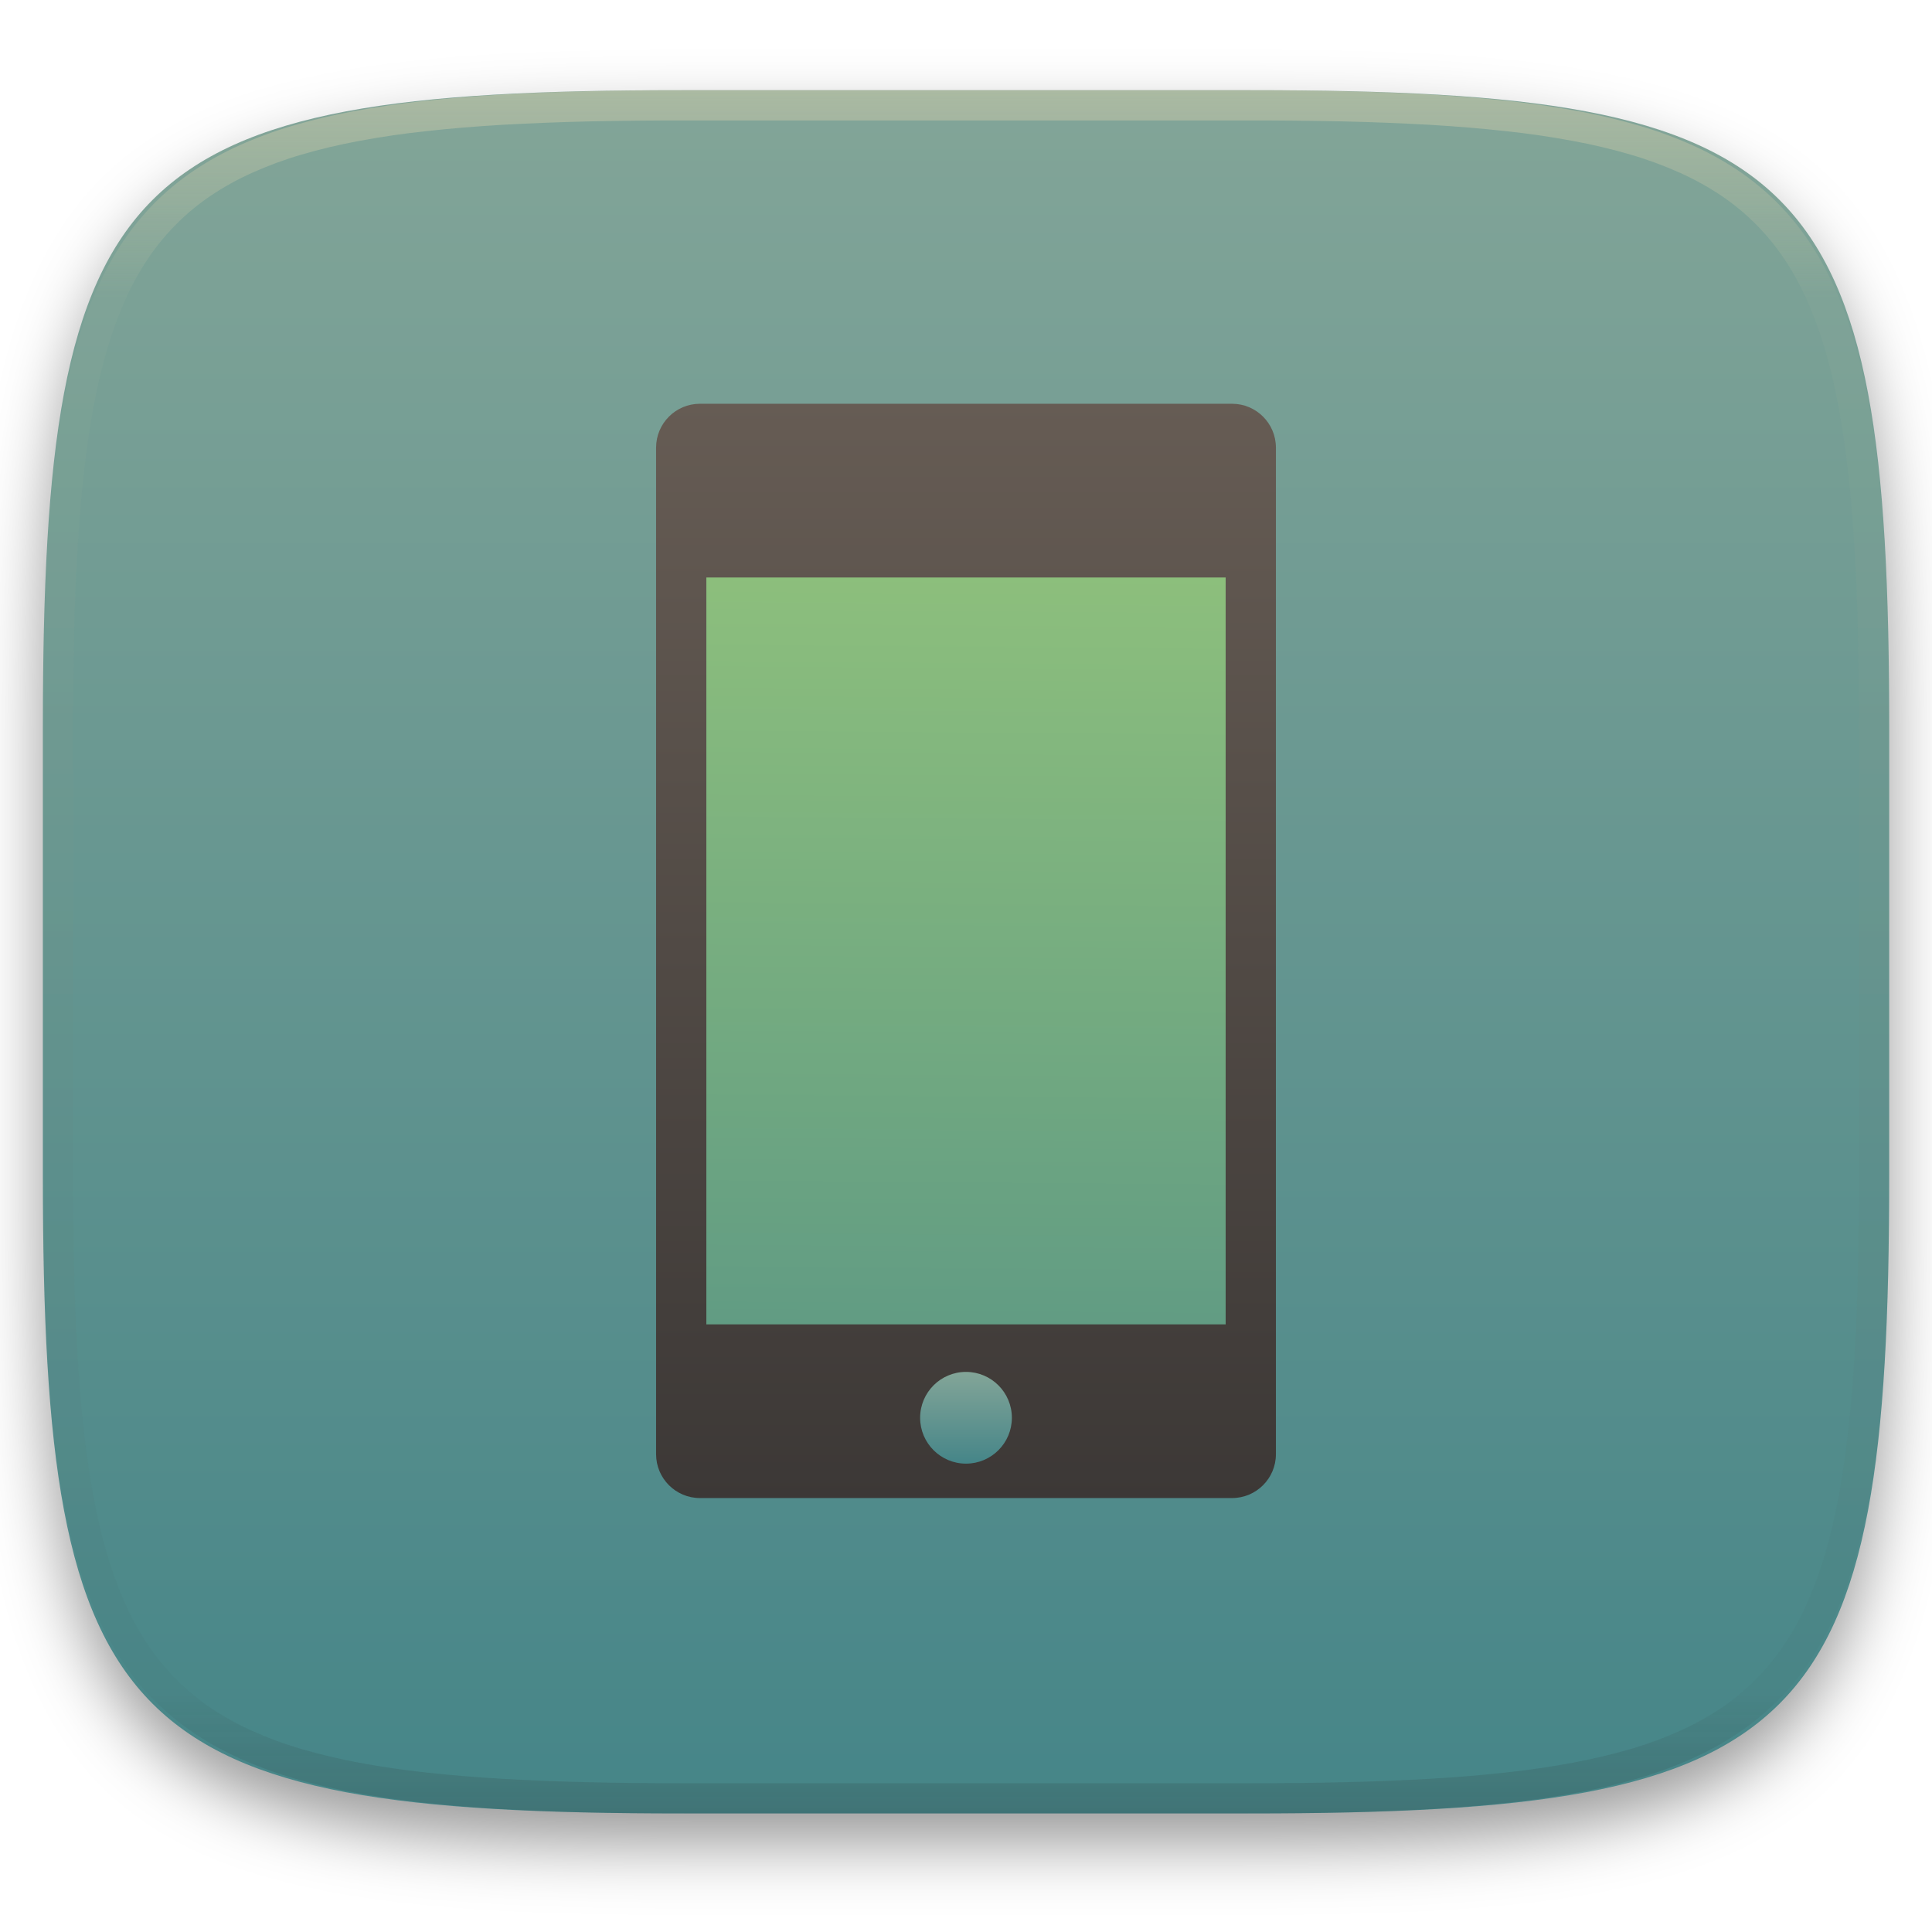
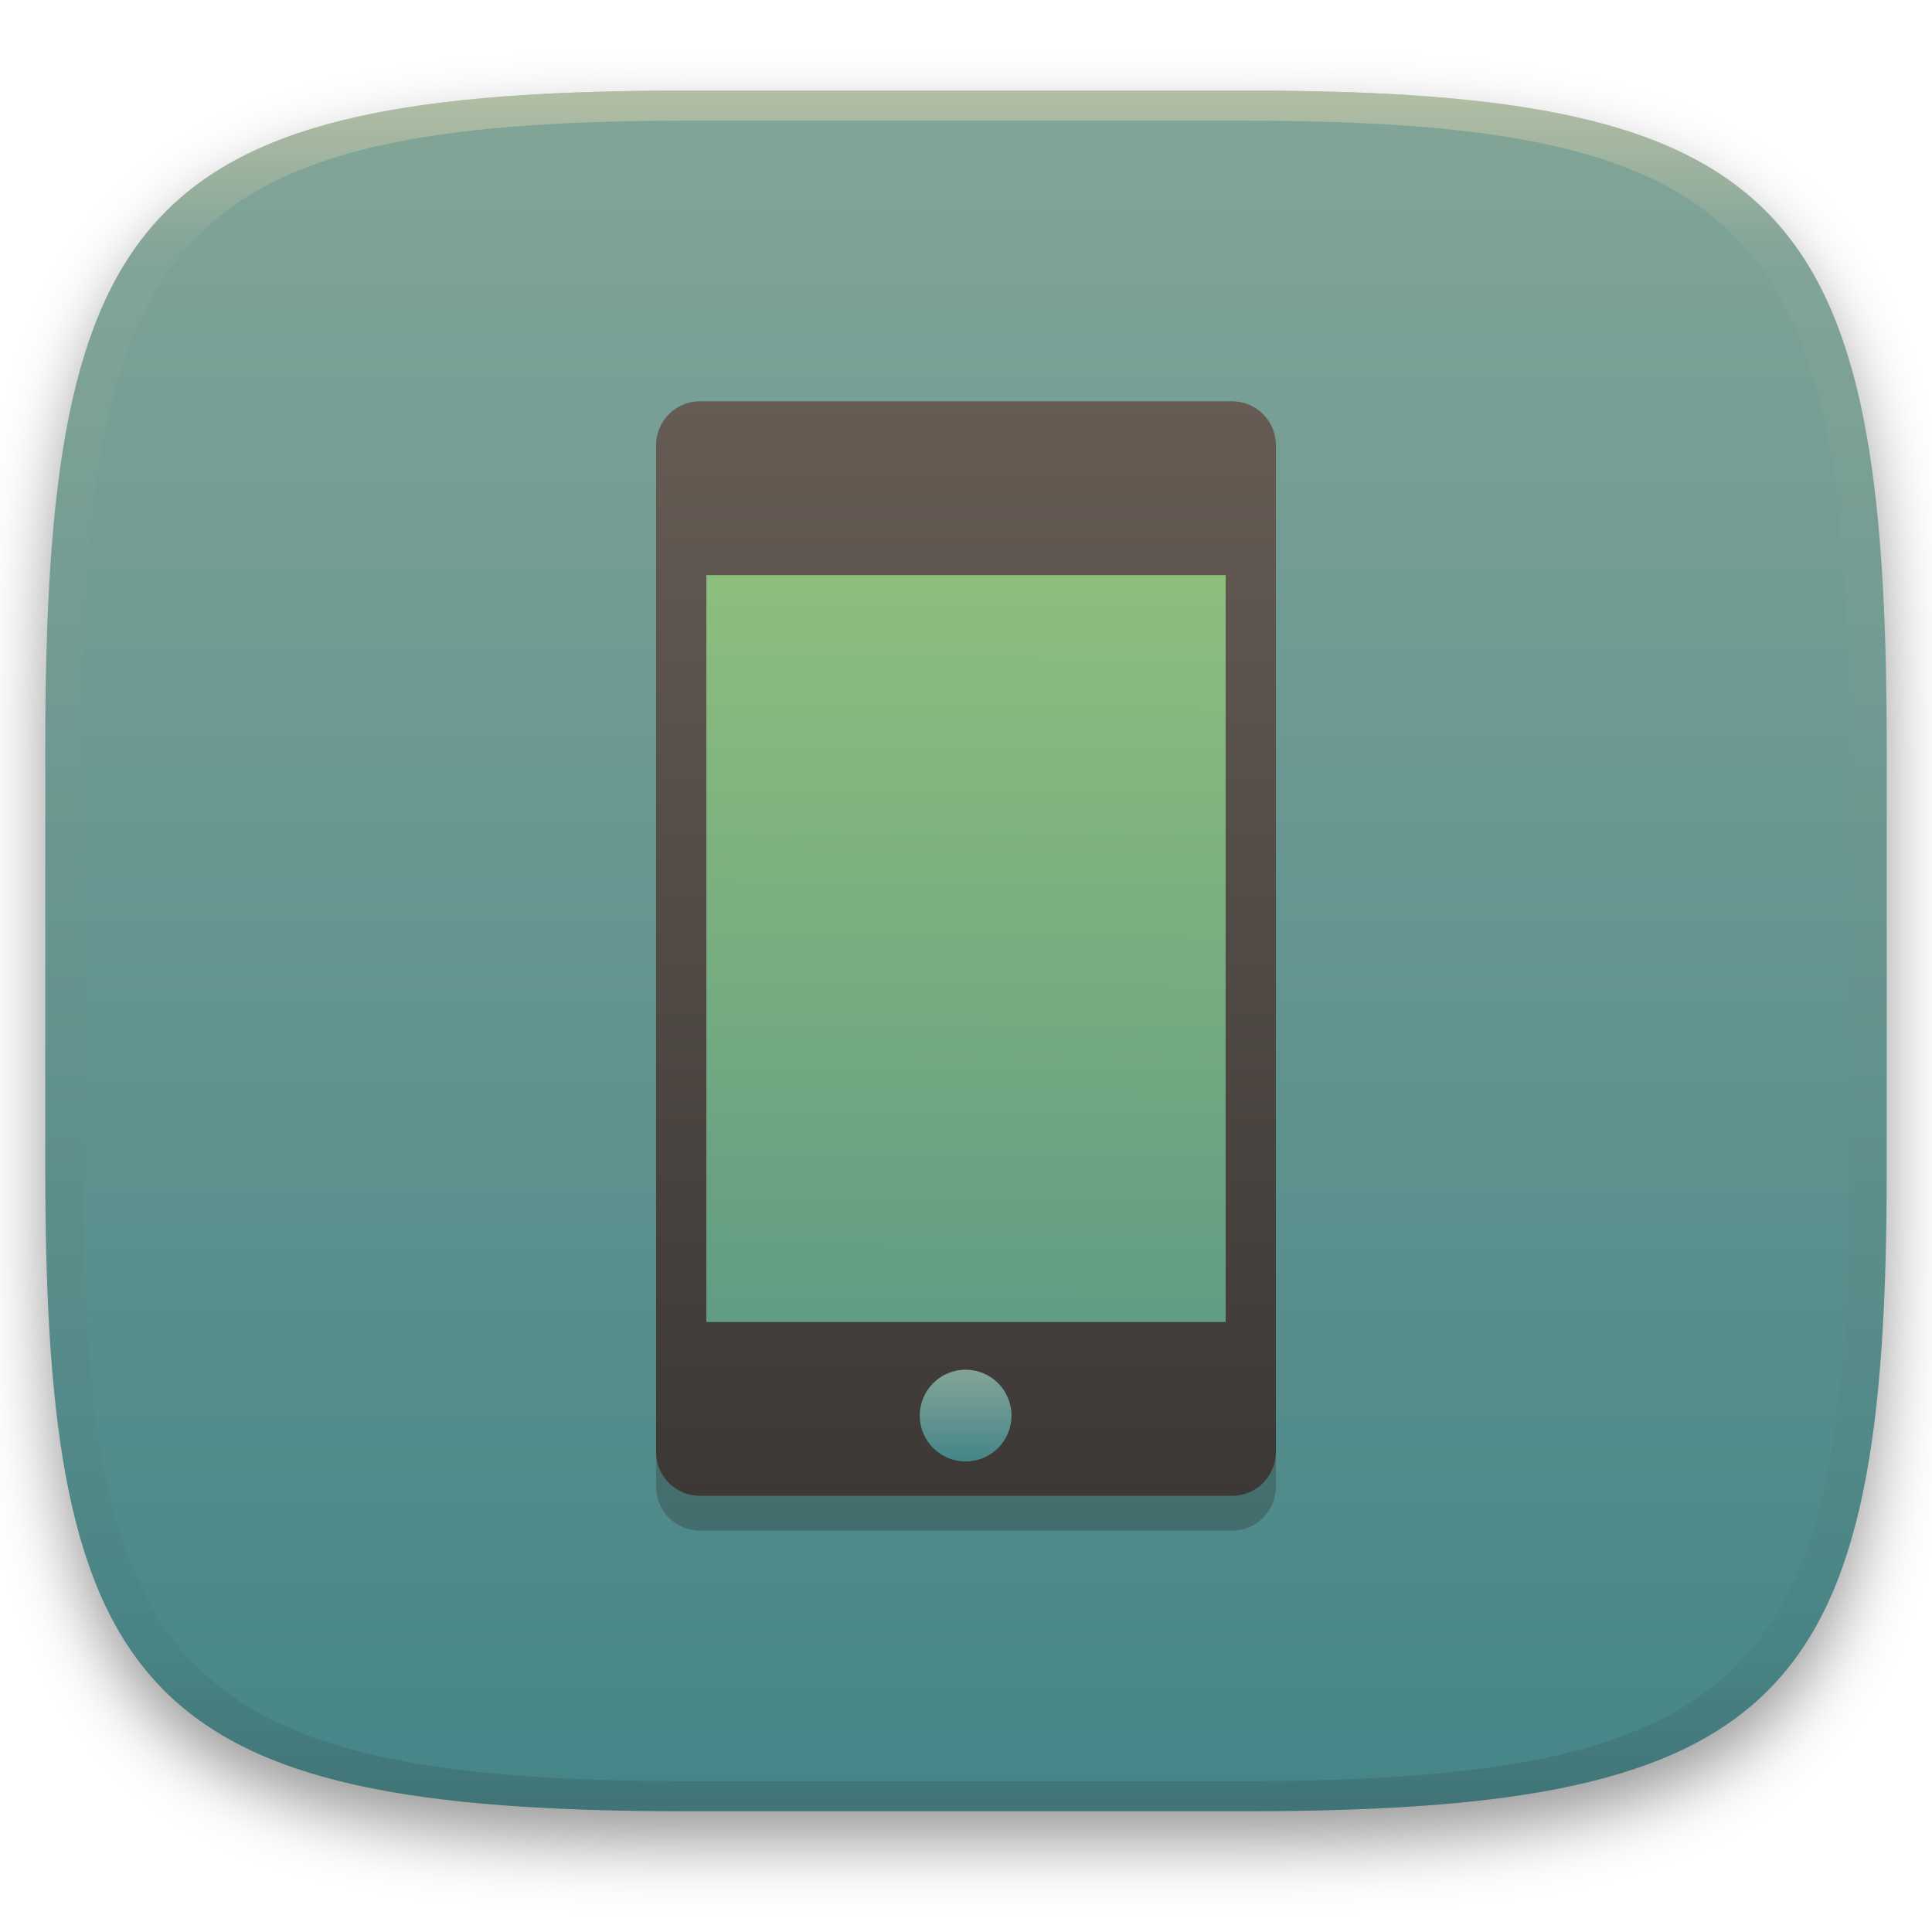
- <svg xmlns="http://www.w3.org/2000/svg" style="isolation:isolate" width="256" height="256" viewBox="0 0 256 256">
+ <svg xmlns="http://www.w3.org/2000/svg" width="256" height="256" style="isolation:isolate" version="1.1" viewBox="0 0 256 256">
  <defs>
-     <clipPath id="_clipPath_Cn7fkwZctUDYOIluZNRNIEgwUGTuiLB9">
-       <rect width="256" height="256" />
-     </clipPath>
+     <filter id="a-3" x="-.042" y="-.045" width="1.084" height="1.108" color-interpolation-filters="sRGB">
+       <feGaussianBlur in="SourceGraphic" stdDeviation="4.294" />
+       <feOffset dy="4" result="pf_100_offsetBlur" />
+       <feFlood flood-opacity=".4" />
+       <feComposite in2="pf_100_offsetBlur" operator="in" result="pf_100_dropShadow" />
+       <feBlend in="SourceGraphic" in2="pf_100_dropShadow" />
+     </filter>
+     <linearGradient id="b-5" x1=".5" x2=".5" y2="1" gradientTransform="matrix(244,0,0,228,5.981,12.12)" gradientUnits="userSpaceOnUse">
+       <stop stop-color="#83a598" offset="0" />
+       <stop stop-color="#458588" offset="1" />
+     </linearGradient>
+     <linearGradient id="linearGradient31" x1=".5" x2=".5" y2="1" gradientTransform="matrix(244,0,0,228,5.986,12)" gradientUnits="userSpaceOnUse">
+       <stop stop-color="#ebdbb2" offset="0" />
+       <stop stop-color="#ebdbb2" stop-opacity=".098" offset=".1" />
+       <stop stop-color="#282828" stop-opacity=".1" offset=".9" />
+       <stop stop-color="#282828" stop-opacity=".4" offset="1" />
+     </linearGradient>
  </defs>
-   <g clip-path="url(#_clipPath_Cn7fkwZctUDYOIluZNRNIEgwUGTuiLB9)">
-     <defs>
-       <filter id="4LSeEkzJli5LW4U6OqnMBrt7ePLOPzET" width="400%" height="400%" x="-200%" y="-200%" color-interpolation-filters="sRGB" filterUnits="objectBoundingBox">
-         <feGaussianBlur in="SourceGraphic" stdDeviation="4.294" />
-         <feOffset dx="0" dy="4" result="pf_100_offsetBlur" />
-         <feFlood flood-opacity=".4" />
-         <feComposite in2="pf_100_offsetBlur" operator="in" result="pf_100_dropShadow" />
-         <feBlend in="SourceGraphic" in2="pf_100_dropShadow" mode="normal" />
-       </filter>
-     </defs>
-     <g filter="url(#4LSeEkzJli5LW4U6OqnMBrt7ePLOPzET)">
-       <linearGradient id="_lgradient_15" x1=".5" x2=".5" y1="0" y2="1" gradientTransform="matrix(244.648,0,0,228.338,5.68,11.95)" gradientUnits="userSpaceOnUse">
-         <stop offset="0%" style="stop-color:#83a598" />
-         <stop offset="100%" style="stop-color:#458588" />
-       </linearGradient>
-       <path fill="url(#_lgradient_15)" d="M 165.689 11.95 C 239.745 11.95 250.328 22.507 250.328 96.494 L 250.328 155.745 C 250.328 229.731 239.745 240.288 165.689 240.288 L 90.319 240.288 C 16.264 240.288 5.68 229.731 5.68 155.745 L 5.68 96.494 C 5.68 22.507 16.264 11.95 90.319 11.95 L 165.689 11.95 Z" />
-     </g>
-     <g opacity=".4">
-       <linearGradient id="_lgradient_16" x1=".517" x2=".517" y1="0" y2="1" gradientTransform="matrix(244.65,0,0,228.34,5.68,11.95)" gradientUnits="userSpaceOnUse">
-         <stop offset="0%" style="stop-color:#ebdbb2" />
-         <stop offset="12.5%" stop-opacity=".098" style="stop-color:#ebdbb2" />
-         <stop offset="92.5%" stop-opacity=".098" style="stop-color:#282828" />
-         <stop offset="100%" stop-opacity=".498" style="stop-color:#282828" />
-       </linearGradient>
-       <path fill="url(#_lgradient_16)" fill-rule="evenodd" d="M 165.068 11.951 C 169.396 11.941 173.724 11.991 178.052 12.089 C 181.927 12.167 185.803 12.315 189.678 12.541 C 193.131 12.737 196.583 13.022 200.026 13.395 C 203.085 13.73 206.144 14.181 209.174 14.741 C 211.889 15.243 214.574 15.881 217.22 16.657 C 219.62 17.355 221.971 18.219 224.243 19.241 C 226.358 20.184 228.384 21.304 230.302 22.591 C 232.142 23.829 233.863 25.244 235.437 26.806 C 237.001 28.378 238.417 30.088 239.656 31.925 C 240.945 33.841 242.066 35.865 243.02 37.967 C 244.043 40.247 244.909 42.585 245.617 44.972 C 246.394 47.615 247.034 50.297 247.535 53.009 C 248.096 56.035 248.548 59.081 248.883 62.136 C 249.257 65.575 249.542 69.014 249.739 72.462 C 249.965 76.323 250.112 80.194 250.201 84.055 C 250.289 88.378 250.339 92.701 250.329 97.014 L 250.329 155.226 C 250.339 159.549 250.289 163.862 250.201 168.185 C 250.112 172.056 249.965 175.917 249.739 179.778 C 249.542 183.226 249.257 186.675 248.883 190.104 C 248.548 193.159 248.096 196.215 247.535 199.241 C 247.034 201.943 246.394 204.625 245.617 207.268 C 244.909 209.655 244.043 212.003 243.02 214.273 C 242.066 216.385 240.945 218.399 239.656 220.315 C 238.417 222.152 237.001 223.872 235.437 225.434 C 233.863 226.996 232.142 228.411 230.302 229.649 C 228.384 230.936 226.358 232.056 224.243 232.999 C 221.971 234.021 219.62 234.885 217.22 235.593 C 214.574 236.369 211.889 237.007 209.174 237.499 C 206.144 238.068 203.085 238.51 200.026 238.845 C 196.583 239.218 193.131 239.503 189.678 239.699 C 185.803 239.925 181.927 240.073 178.052 240.161 C 173.724 240.249 169.396 240.299 165.068 240.289 L 90.942 240.289 C 86.614 240.299 82.286 240.249 77.958 240.161 C 74.083 240.073 70.207 239.925 66.332 239.699 C 62.879 239.503 59.427 239.218 55.984 238.845 C 52.925 238.51 49.866 238.068 46.836 237.499 C 44.121 237.007 41.436 236.369 38.79 235.593 C 36.39 234.885 34.039 234.021 31.767 232.999 C 29.652 232.056 27.626 230.936 25.708 229.649 C 23.868 228.411 22.147 226.996 20.573 225.434 C 19.009 223.872 17.593 222.152 16.354 220.315 C 15.065 218.399 13.944 216.385 12.99 214.273 C 11.967 212.003 11.101 209.655 10.393 207.268 C 9.616 204.625 8.976 201.943 8.475 199.241 C 7.914 196.215 7.462 193.159 7.127 190.104 C 6.753 186.675 6.468 183.226 6.271 179.778 C 6.045 175.917 5.898 172.056 5.809 168.185 C 5.721 163.862 5.671 159.549 5.681 155.226 L 5.681 97.014 C 5.671 92.701 5.721 88.378 5.809 84.055 C 5.898 80.194 6.045 76.323 6.271 72.462 C 6.468 69.014 6.753 65.575 7.127 62.136 C 7.462 59.081 7.914 56.035 8.475 53.009 C 8.976 50.297 9.616 47.615 10.393 44.972 C 11.101 42.585 11.967 40.247 12.99 37.967 C 13.944 35.865 15.065 33.841 16.354 31.925 C 17.593 30.088 19.009 28.378 20.573 26.806 C 22.147 25.244 23.868 23.829 25.708 22.591 C 27.626 21.304 29.652 20.184 31.767 19.241 C 34.039 18.219 36.39 17.355 38.79 16.657 C 41.436 15.881 44.121 15.243 46.836 14.741 C 49.866 14.181 52.925 13.73 55.984 13.395 C 59.427 13.022 62.879 12.737 66.332 12.541 C 70.207 12.315 74.083 12.167 77.958 12.089 C 82.286 11.991 86.614 11.941 90.942 11.951 L 165.068 11.951 Z M 165.078 15.96 C 169.376 15.95 173.675 15.999 177.973 16.087 C 181.8 16.176 185.626 16.323 189.452 16.539 C 192.836 16.736 196.219 17.011 199.583 17.384 C 202.554 17.699 205.515 18.131 208.446 18.681 C 211.023 19.153 213.58 19.762 216.099 20.499 C 218.322 21.147 220.495 21.953 222.6 22.896 C 224.509 23.751 226.338 24.763 228.069 25.922 C 229.692 27.013 231.207 28.26 232.594 29.646 C 233.981 31.031 235.23 32.544 236.332 34.165 C 237.492 35.894 238.506 37.712 239.361 39.608 C 240.306 41.72 241.112 43.892 241.761 46.102 C 242.509 48.617 243.109 51.162 243.591 53.736 C 244.132 56.664 244.565 59.611 244.889 62.578 C 245.263 65.938 245.539 69.308 245.735 72.688 C 245.952 76.51 246.109 80.322 246.188 84.144 C 246.276 88.437 246.325 92.721 246.325 97.014 C 246.325 97.014 246.325 97.014 246.325 97.014 L 246.325 155.226 C 246.325 155.226 246.325 155.226 246.325 155.226 C 246.325 159.519 246.276 163.803 246.188 168.096 C 246.109 171.918 245.952 175.74 245.735 179.552 C 245.539 182.932 245.263 186.302 244.889 189.672 C 244.565 192.629 244.132 195.576 243.591 198.504 C 243.109 201.078 242.509 203.623 241.761 206.138 C 241.112 208.358 240.306 210.52 239.361 212.632 C 238.506 214.528 237.492 216.356 236.332 218.075 C 235.23 219.706 233.981 221.219 232.594 222.604 C 231.207 223.98 229.692 225.227 228.069 226.318 C 226.338 227.477 224.509 228.489 222.6 229.344 C 220.495 230.297 218.322 231.093 216.099 231.741 C 213.58 232.478 211.023 233.087 208.446 233.559 C 205.515 234.109 202.554 234.541 199.583 234.865 C 196.219 235.229 192.836 235.514 189.452 235.701 C 185.626 235.917 181.8 236.074 177.973 236.153 C 173.675 236.251 169.376 236.29 165.078 236.29 C 165.078 236.29 165.078 236.29 165.068 236.29 L 90.942 236.29 C 90.932 236.29 90.932 236.29 90.932 236.29 C 86.634 236.29 82.335 236.251 78.037 236.153 C 74.21 236.074 70.384 235.917 66.558 235.701 C 63.174 235.514 59.791 235.229 56.427 234.865 C 53.456 234.541 50.495 234.109 47.564 233.559 C 44.987 233.087 42.43 232.478 39.911 231.741 C 37.688 231.093 35.515 230.297 33.41 229.344 C 31.501 228.489 29.672 227.477 27.941 226.318 C 26.318 225.227 24.803 223.98 23.416 222.604 C 22.029 221.219 20.78 219.706 19.678 218.075 C 18.518 216.356 17.504 214.528 16.649 212.632 C 15.704 210.52 14.898 208.358 14.249 206.138 C 13.501 203.623 12.901 201.078 12.419 198.504 C 11.878 195.576 11.445 192.629 11.121 189.672 C 10.747 186.302 10.472 182.932 10.275 179.552 C 10.058 175.74 9.901 171.918 9.822 168.096 C 9.734 163.803 9.685 159.519 9.685 155.226 C 9.685 155.226 9.685 155.226 9.685 155.226 L 9.685 97.014 C 9.685 97.014 9.685 97.014 9.685 97.014 C 9.685 92.721 9.734 88.437 9.822 84.144 C 9.901 80.322 10.058 76.51 10.275 72.688 C 10.472 69.308 10.747 65.938 11.121 62.578 C 11.445 59.611 11.878 56.664 12.419 53.736 C 12.901 51.162 13.501 48.617 14.249 46.102 C 14.898 43.892 15.704 41.72 16.649 39.608 C 17.504 37.712 18.518 35.894 19.678 34.165 C 20.78 32.544 22.029 31.031 23.416 29.646 C 24.803 28.26 26.318 27.013 27.941 25.922 C 29.672 24.763 31.501 23.751 33.41 22.896 C 35.515 21.953 37.688 21.147 39.911 20.499 C 42.43 19.762 44.987 19.153 47.564 18.681 C 50.495 18.131 53.456 17.699 56.427 17.384 C 59.791 17.011 63.174 16.736 66.558 16.539 C 70.384 16.323 74.21 16.176 78.037 16.087 C 82.335 15.999 86.634 15.95 90.932 15.96 C 90.932 15.96 90.932 15.96 90.942 15.96 L 165.068 15.96 C 165.078 15.96 165.078 15.96 165.078 15.96 Z" />
-     </g>
-     <g>
-       <linearGradient id="_lgradient_17" x1="0" x2="-.008" y1="0" y2="1.522" gradientTransform="matrix(70.526,0,0,110.208,93.594,72.57)" gradientUnits="userSpaceOnUse">
-         <stop offset="0%" style="stop-color:#8ec07c" />
-         <stop offset="100%" style="stop-color:#458588" />
-       </linearGradient>
-       <path fill="url(#_lgradient_17)" d="M 95.684 72.57 L 162.03 72.57 C 163.184 72.57 164.12 73.506 164.12 74.66 L 164.12 180.687 C 164.12 181.841 163.184 182.778 162.03 182.778 L 95.684 182.778 C 94.531 182.778 93.594 181.841 93.594 180.687 L 93.594 74.66 C 93.594 73.506 94.531 72.57 95.684 72.57 Z" />
-       <linearGradient id="_lgradient_18" x1="0" x2="0" y1="0" y2="1" gradientTransform="matrix(82.13,0,0,145,86.935,53.5)" gradientUnits="userSpaceOnUse">
-         <stop offset="0%" style="stop-color:#665c54" />
-         <stop offset="100%" style="stop-color:#3c3836" />
-       </linearGradient>
-       <path fill="url(#_lgradient_18)" d="M 163.251 53.5 L 92.749 53.5 C 89.538 53.5 86.935 56.104 86.935 59.315 L 86.935 192.685 C 86.935 195.897 89.538 198.5 92.749 198.5 L 163.251 198.5 C 166.462 198.5 169.065 195.897 169.065 192.685 L 169.065 59.315 C 169.065 56.104 166.462 53.5 163.251 53.5 Z M 162.406 175.483 L 93.594 175.483 L 93.594 76.517 L 162.406 76.517 L 162.406 175.483 Z" />
-       <linearGradient id="_lgradient_19" x1=".5" x2=".5" y1="0" y2="1" gradientTransform="matrix(12.157,0,0,12.157,121.922,181.783)" gradientUnits="userSpaceOnUse">
-         <stop offset="0%" style="stop-color:#83a598" />
-         <stop offset="100%" style="stop-color:#458588" />
-       </linearGradient>
-       <ellipse fill="url(#_lgradient_19)" cx="128" cy="187.862" rx="6.078" ry="6.078" vector-effect="non-scaling-stroke" />
-     </g>
+   <g transform="translate(9.09e-6 -.12)" filter="url(#a-3)" style="isolation:isolate">
+     <path d="m165 12.12c72 0 85 15 85 87v56c0 70-13 85-85 85h-74c-72 0-85-15-85-85v-56c0-72 13-87 85-87z" fill="url(#b-5)" />
+   </g>
+   <g transform="translate(9.09e-6 -.12)" opacity=".5" style="isolation:isolate">
+     <path transform="translate(-.004996 .116)" d="m91 12c-72 0-85 15-85 87v56c0 70 13 85 85 85h74c72 0 85-15 85-85v-56c0-72-13-87-85-87zm0 4h74c68 0 80 15 80 83v56c0 66-12 81-80 81h-74c-68 0-80-15-80-81v-56c0-68 12-83 80-83z" fill="url(#linearGradient31)" opacity="1" />
+   </g>
+   <g transform="translate(-.05 -.3273)" style="isolation:isolate">
+     <linearGradient id="_lgradient_17" x2="-.008" y2="1.522" gradientTransform="matrix(70.53,0,0,110.2,93.59,72.57)" gradientUnits="userSpaceOnUse">
+       <stop stop-color="#8ec07c" offset="0" />
+       <stop stop-color="#458588" offset="1" />
+     </linearGradient>
+     <path d="m163.3 58.12h-70.5c-3.211 0-5.814 2.604-5.814 5.815v133.4c0 3.212 2.603 5.815 5.814 5.815h70.5c3.211 0 5.814-2.603 5.814-5.815v-133.4c0-3.211-2.603-5.815-5.814-5.815zm-0.845 122h-68.81v-98.97h68.81z" fill="#282828" opacity=".3" style="isolation:isolate" />
+     <path d="m95.68 72.57h66.35c1.154 0 2.09 0.936 2.09 2.09v106c0 1.154-0.936 2.091-2.09 2.091h-66.35c-1.153 0-2.09-0.937-2.09-2.091v-106c0-1.154 0.937-2.09 2.09-2.09z" fill="url(#_lgradient_17)" />
+     <linearGradient id="_lgradient_18" x2="0" y2="1" gradientTransform="matrix(82.13,0,0,145,86.94,53.5)" gradientUnits="userSpaceOnUse">
+       <stop stop-color="#665c54" offset="0" />
+       <stop stop-color="#3c3836" offset="1" />
+     </linearGradient>
+     <path d="m163.3 53.5h-70.5c-3.211 0-5.814 2.604-5.814 5.815v133.4c0 3.212 2.603 5.815 5.814 5.815h70.5c3.211 0 5.814-2.603 5.814-5.815v-133.4c0-3.211-2.603-5.815-5.814-5.815zm-0.845 122h-68.81v-98.97h68.81z" fill="url(#_lgradient_18)" />
+     <linearGradient id="_lgradient_19" x1=".5" x2=".5" y2="1" gradientTransform="matrix(12.16,0,0,12.16,121.9,181.8)" gradientUnits="userSpaceOnUse">
+       <stop stop-color="#83a598" offset="0" />
+       <stop stop-color="#458588" offset="1" />
+     </linearGradient>
+     <circle cx="128" cy="187.9" r="6.078" fill="url(#_lgradient_19)" vector-effect="non-scaling-stroke" />
  </g>
</svg>
